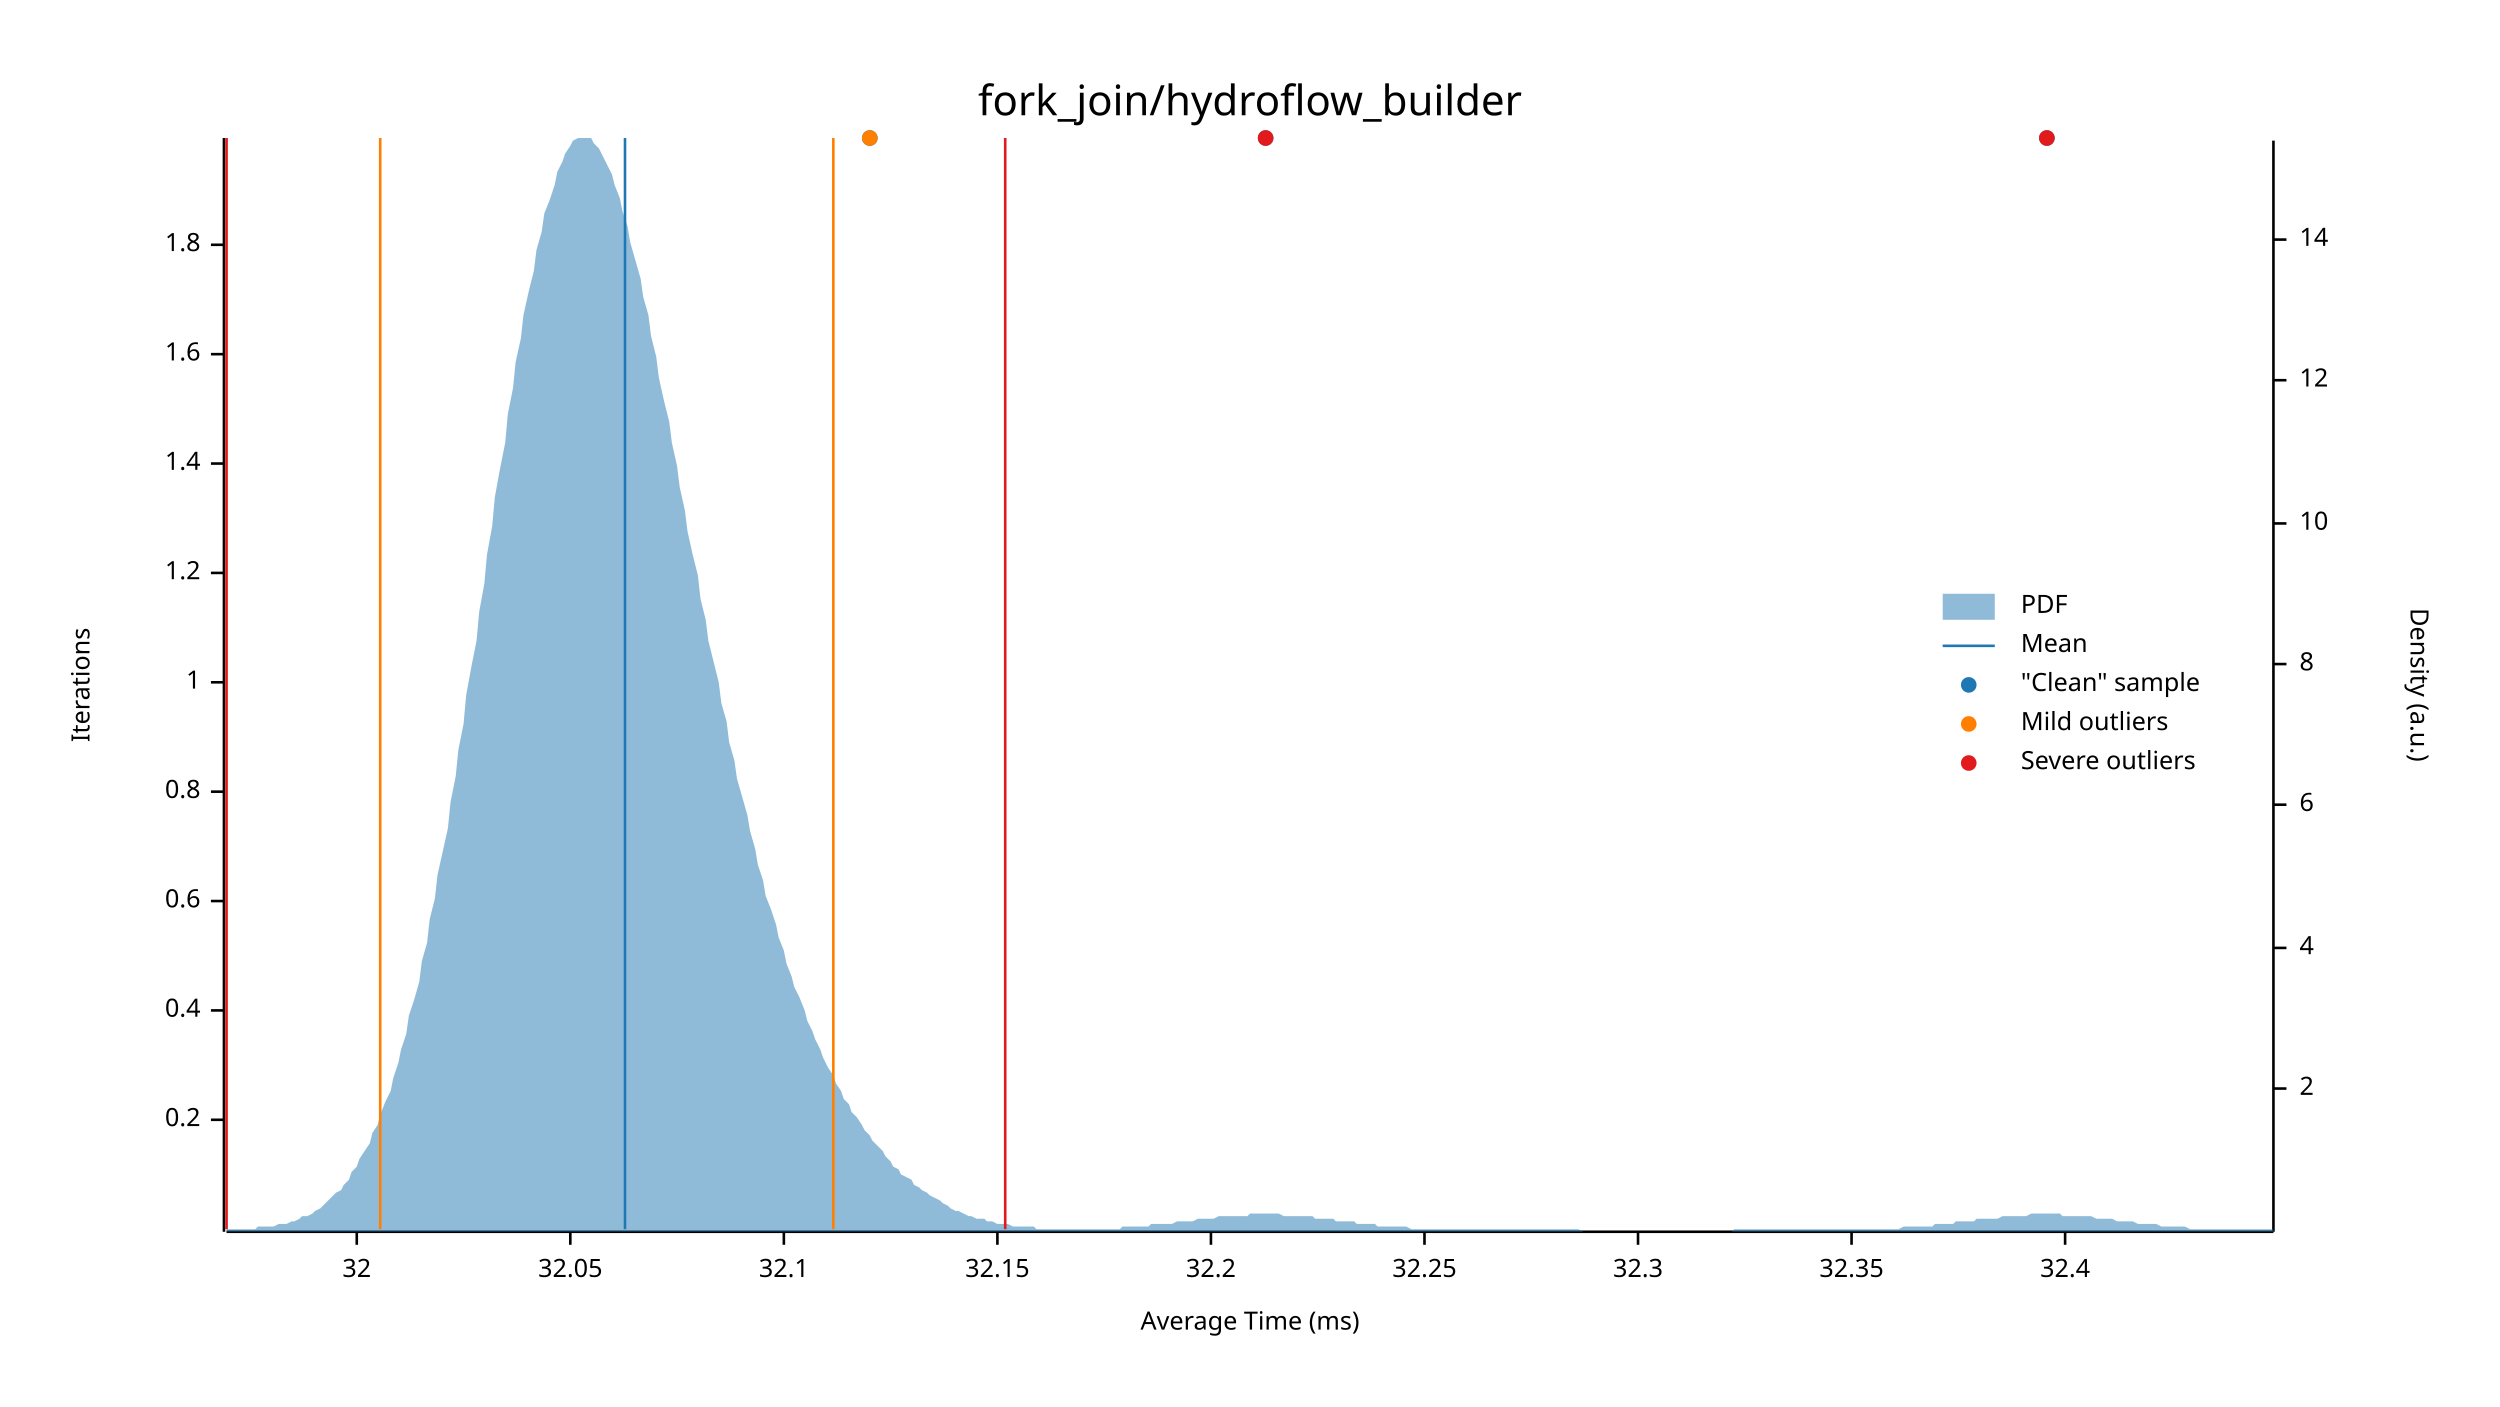
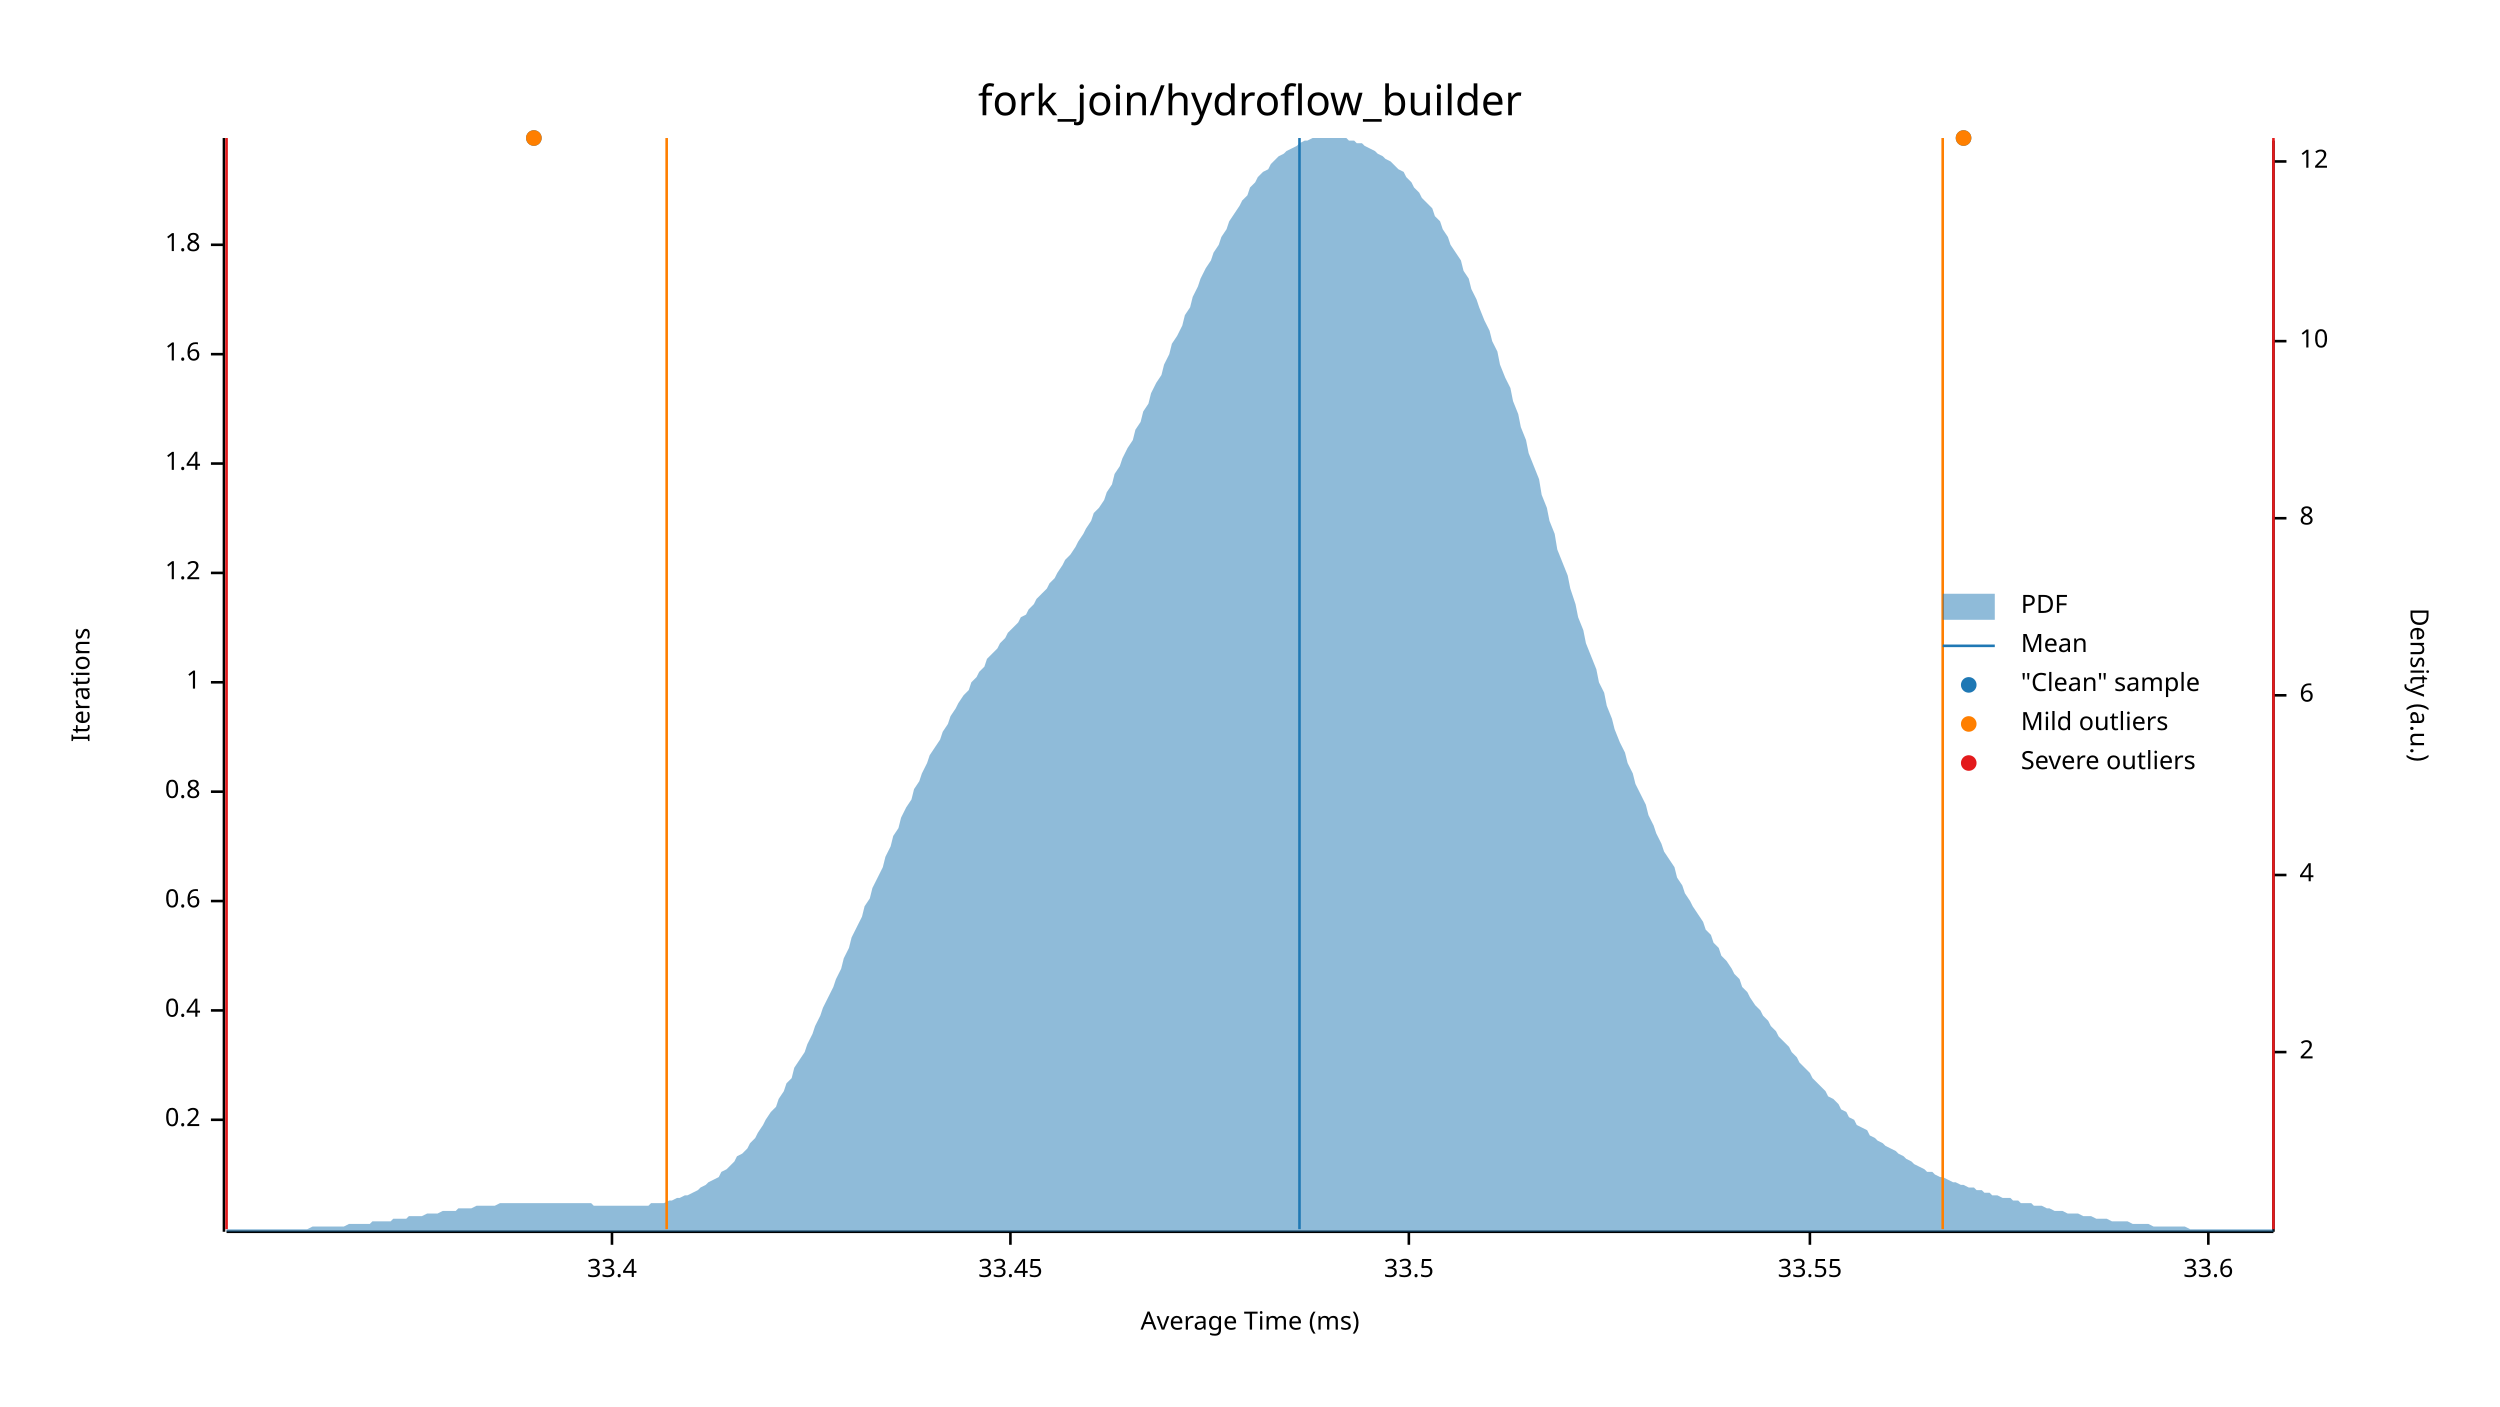
<svg xmlns="http://www.w3.org/2000/svg" width="960" height="540" viewBox="0 0 960 540">
  <text x="480" y="32" dy="0.76em" text-anchor="middle" font-family="sans-serif" font-size="16.129" opacity="1" fill="#000000">
fork_join/hydroflow_builder
</text>
  <text x="27" y="263" dy="0.76em" text-anchor="middle" font-family="sans-serif" font-size="9.677" opacity="1" fill="#000000" transform="rotate(270, 27, 263)">
Iterations
</text>
  <text x="480" y="513" dy="-0.5ex" text-anchor="middle" font-family="sans-serif" font-size="9.677" opacity="1" fill="#000000">
Average Time (ms)
</text>
  <polyline fill="none" opacity="1" stroke="#000000" stroke-width="1" points="86,53 86,473 " />
  <text x="77" y="430" dy="0.5ex" text-anchor="end" font-family="sans-serif" font-size="9.677" opacity="1" fill="#000000">
0.2
</text>
  <polyline fill="none" opacity="1" stroke="#000000" stroke-width="1" points="81,430 86,430 " />
  <text x="77" y="388" dy="0.5ex" text-anchor="end" font-family="sans-serif" font-size="9.677" opacity="1" fill="#000000">
0.4
</text>
  <polyline fill="none" opacity="1" stroke="#000000" stroke-width="1" points="81,388 86,388 " />
  <text x="77" y="346" dy="0.5ex" text-anchor="end" font-family="sans-serif" font-size="9.677" opacity="1" fill="#000000">
0.6
</text>
  <polyline fill="none" opacity="1" stroke="#000000" stroke-width="1" points="81,346 86,346 " />
  <text x="77" y="304" dy="0.5ex" text-anchor="end" font-family="sans-serif" font-size="9.677" opacity="1" fill="#000000">
0.8
</text>
  <polyline fill="none" opacity="1" stroke="#000000" stroke-width="1" points="81,304 86,304 " />
  <text x="77" y="262" dy="0.5ex" text-anchor="end" font-family="sans-serif" font-size="9.677" opacity="1" fill="#000000">
1
</text>
  <polyline fill="none" opacity="1" stroke="#000000" stroke-width="1" points="81,262 86,262 " />
  <text x="77" y="220" dy="0.5ex" text-anchor="end" font-family="sans-serif" font-size="9.677" opacity="1" fill="#000000">
1.2
</text>
  <polyline fill="none" opacity="1" stroke="#000000" stroke-width="1" points="81,220 86,220 " />
  <text x="77" y="178" dy="0.5ex" text-anchor="end" font-family="sans-serif" font-size="9.677" opacity="1" fill="#000000">
1.4
</text>
  <polyline fill="none" opacity="1" stroke="#000000" stroke-width="1" points="81,178 86,178 " />
  <text x="77" y="136" dy="0.5ex" text-anchor="end" font-family="sans-serif" font-size="9.677" opacity="1" fill="#000000">
1.6
</text>
  <polyline fill="none" opacity="1" stroke="#000000" stroke-width="1" points="81,136 86,136 " />
  <text x="77" y="94" dy="0.5ex" text-anchor="end" font-family="sans-serif" font-size="9.677" opacity="1" fill="#000000">
1.8
</text>
  <polyline fill="none" opacity="1" stroke="#000000" stroke-width="1" points="81,94 86,94 " />
  <polyline fill="none" opacity="1" stroke="#000000" stroke-width="1" points="87,473 873,473 " />
-   <text x="137" y="483" dy="0.76em" text-anchor="middle" font-family="sans-serif" font-size="9.677" opacity="1" fill="#000000">
- 32
+   <text x="235" y="483" dy="0.76em" text-anchor="middle" font-family="sans-serif" font-size="9.677" opacity="1" fill="#000000">
+ 33.4
</text>
-   <polyline fill="none" opacity="1" stroke="#000000" stroke-width="1" points="137,473 137,478 " />
-   <text x="219" y="483" dy="0.76em" text-anchor="middle" font-family="sans-serif" font-size="9.677" opacity="1" fill="#000000">
- 32.05
+   <polyline fill="none" opacity="1" stroke="#000000" stroke-width="1" points="235,473 235,478 " />
+   <text x="388" y="483" dy="0.76em" text-anchor="middle" font-family="sans-serif" font-size="9.677" opacity="1" fill="#000000">
+ 33.45
</text>
-   <polyline fill="none" opacity="1" stroke="#000000" stroke-width="1" points="219,473 219,478 " />
-   <text x="301" y="483" dy="0.76em" text-anchor="middle" font-family="sans-serif" font-size="9.677" opacity="1" fill="#000000">
- 32.1
+   <polyline fill="none" opacity="1" stroke="#000000" stroke-width="1" points="388,473 388,478 " />
+   <text x="541" y="483" dy="0.76em" text-anchor="middle" font-family="sans-serif" font-size="9.677" opacity="1" fill="#000000">
+ 33.5
</text>
-   <polyline fill="none" opacity="1" stroke="#000000" stroke-width="1" points="301,473 301,478 " />
-   <text x="383" y="483" dy="0.76em" text-anchor="middle" font-family="sans-serif" font-size="9.677" opacity="1" fill="#000000">
- 32.15
+   <polyline fill="none" opacity="1" stroke="#000000" stroke-width="1" points="541,473 541,478 " />
+   <text x="695" y="483" dy="0.76em" text-anchor="middle" font-family="sans-serif" font-size="9.677" opacity="1" fill="#000000">
+ 33.55
</text>
-   <polyline fill="none" opacity="1" stroke="#000000" stroke-width="1" points="383,473 383,478 " />
-   <text x="465" y="483" dy="0.76em" text-anchor="middle" font-family="sans-serif" font-size="9.677" opacity="1" fill="#000000">
- 32.2
+   <polyline fill="none" opacity="1" stroke="#000000" stroke-width="1" points="695,473 695,478 " />
+   <text x="848" y="483" dy="0.76em" text-anchor="middle" font-family="sans-serif" font-size="9.677" opacity="1" fill="#000000">
+ 33.6
</text>
-   <polyline fill="none" opacity="1" stroke="#000000" stroke-width="1" points="465,473 465,478 " />
-   <text x="547" y="483" dy="0.76em" text-anchor="middle" font-family="sans-serif" font-size="9.677" opacity="1" fill="#000000">
- 32.25
- </text>
-   <polyline fill="none" opacity="1" stroke="#000000" stroke-width="1" points="547,473 547,478 " />
-   <text x="629" y="483" dy="0.76em" text-anchor="middle" font-family="sans-serif" font-size="9.677" opacity="1" fill="#000000">
- 32.3
- </text>
-   <polyline fill="none" opacity="1" stroke="#000000" stroke-width="1" points="629,473 629,478 " />
-   <text x="711" y="483" dy="0.76em" text-anchor="middle" font-family="sans-serif" font-size="9.677" opacity="1" fill="#000000">
- 32.35
- </text>
-   <polyline fill="none" opacity="1" stroke="#000000" stroke-width="1" points="711,473 711,478 " />
-   <text x="793" y="483" dy="0.76em" text-anchor="middle" font-family="sans-serif" font-size="9.677" opacity="1" fill="#000000">
- 32.4
- </text>
-   <polyline fill="none" opacity="1" stroke="#000000" stroke-width="1" points="793,473 793,478 " />
+   <polyline fill="none" opacity="1" stroke="#000000" stroke-width="1" points="848,473 848,478 " />
  <text x="933" y="263" dy="0.76em" text-anchor="middle" font-family="sans-serif" font-size="9.677" opacity="1" fill="#000000" transform="rotate(90, 933, 263)">
Density (a.u.)
</text>
  <polyline fill="none" opacity="1" stroke="#000000" stroke-width="1" points="873,54 873,473 " />
-   <text x="883" y="418" dy="0.5ex" text-anchor="start" font-family="sans-serif" font-size="9.677" opacity="1" fill="#000000">
+   <text x="883" y="404" dy="0.5ex" text-anchor="start" font-family="sans-serif" font-size="9.677" opacity="1" fill="#000000">
2
</text>
-   <polyline fill="none" opacity="1" stroke="#000000" stroke-width="1" points="873,418 878,418 " />
-   <text x="883" y="364" dy="0.5ex" text-anchor="start" font-family="sans-serif" font-size="9.677" opacity="1" fill="#000000">
+   <polyline fill="none" opacity="1" stroke="#000000" stroke-width="1" points="873,404 878,404 " />
+   <text x="883" y="336" dy="0.5ex" text-anchor="start" font-family="sans-serif" font-size="9.677" opacity="1" fill="#000000">
4
</text>
-   <polyline fill="none" opacity="1" stroke="#000000" stroke-width="1" points="873,364 878,364 " />
-   <text x="883" y="309" dy="0.5ex" text-anchor="start" font-family="sans-serif" font-size="9.677" opacity="1" fill="#000000">
+   <polyline fill="none" opacity="1" stroke="#000000" stroke-width="1" points="873,336 878,336 " />
+   <text x="883" y="267" dy="0.5ex" text-anchor="start" font-family="sans-serif" font-size="9.677" opacity="1" fill="#000000">
6
</text>
-   <polyline fill="none" opacity="1" stroke="#000000" stroke-width="1" points="873,309 878,309 " />
-   <text x="883" y="255" dy="0.5ex" text-anchor="start" font-family="sans-serif" font-size="9.677" opacity="1" fill="#000000">
+   <polyline fill="none" opacity="1" stroke="#000000" stroke-width="1" points="873,267 878,267 " />
+   <text x="883" y="199" dy="0.5ex" text-anchor="start" font-family="sans-serif" font-size="9.677" opacity="1" fill="#000000">
8
</text>
-   <polyline fill="none" opacity="1" stroke="#000000" stroke-width="1" points="873,255 878,255 " />
-   <text x="883" y="201" dy="0.5ex" text-anchor="start" font-family="sans-serif" font-size="9.677" opacity="1" fill="#000000">
+   <polyline fill="none" opacity="1" stroke="#000000" stroke-width="1" points="873,199 878,199 " />
+   <text x="883" y="131" dy="0.5ex" text-anchor="start" font-family="sans-serif" font-size="9.677" opacity="1" fill="#000000">
10
</text>
-   <polyline fill="none" opacity="1" stroke="#000000" stroke-width="1" points="873,201 878,201 " />
-   <text x="883" y="146" dy="0.5ex" text-anchor="start" font-family="sans-serif" font-size="9.677" opacity="1" fill="#000000">
+   <polyline fill="none" opacity="1" stroke="#000000" stroke-width="1" points="873,131 878,131 " />
+   <text x="883" y="62" dy="0.5ex" text-anchor="start" font-family="sans-serif" font-size="9.677" opacity="1" fill="#000000">
12
</text>
-   <polyline fill="none" opacity="1" stroke="#000000" stroke-width="1" points="873,146 878,146 " />
-   <text x="883" y="92" dy="0.5ex" text-anchor="start" font-family="sans-serif" font-size="9.677" opacity="1" fill="#000000">
- 14
- </text>
-   <polyline fill="none" opacity="1" stroke="#000000" stroke-width="1" points="873,92 878,92 " />
-   <polygon opacity="0.5" fill="#1F78B4" points="87,472 88,472 90,472 91,472 93,472 94,472 96,472 98,472 99,471 101,471 102,471 104,471 105,471 107,470 109,470 110,470 112,469 113,469 115,468 116,467 118,467 120,466 121,465 123,464 124,463 126,461 127,460 129,458 131,457 132,455 134,453 135,450 137,448 138,445 140,442 142,439 143,435 145,432 146,428 148,423 150,419 151,414 153,408 154,403 156,397 157,390 159,384 161,377 162,369 164,362 165,353 167,345 168,336 170,327 172,318 173,308 175,298 176,288 178,278 179,267 181,256 183,246 184,235 186,224 187,213 189,202 190,191 192,180 194,170 195,159 197,149 198,139 200,130 201,121 203,112 205,104 206,96 208,89 209,82 211,77 213,71 214,66 216,62 217,59 219,56 220,54 222,53 224,53 225,53 227,53 228,55 230,57 231,59 233,63 235,67 236,71 238,76 239,81 241,87 242,93 244,100 246,107 247,114 249,121 250,129 252,137 253,145 255,154 257,162 258,170 260,179 261,187 263,196 264,204 266,213 268,221 269,230 271,238 272,246 274,254 276,262 277,270 279,277 280,285 282,292 283,299 285,306 287,313 288,319 290,326 291,332 293,338 294,344 296,349 298,355 299,360 301,365 302,370 304,375 305,379 307,383 309,388 310,392 312,396 313,399 315,403 316,406 318,410 320,413 321,416 323,419 324,422 326,424 327,427 329,429 331,432 332,434 334,436 335,438 337,440 339,442 340,444 342,446 343,448 345,449 346,451 348,452 350,453 351,455 353,456 354,457 356,458 357,459 359,460 361,461 362,462 364,463 365,464 367,465 368,465 370,466 372,467 373,467 375,468 376,468 378,468 379,469 381,469 383,470 384,470 386,470 387,470 389,471 391,471 392,471 394,471 395,471 397,471 398,472 400,472 402,472 403,472 405,472 406,472 408,472 409,472 411,472 413,472 414,472 416,472 417,472 419,472 420,472 422,472 424,472 425,472 427,472 428,472 430,472 431,471 433,471 435,471 436,471 438,471 439,471 441,471 442,470 444,470 446,470 447,470 449,470 450,470 452,469 454,469 455,469 457,469 458,469 460,468 461,468 463,468 465,468 466,468 468,467 469,467 471,467 472,467 474,467 476,467 477,467 479,467 480,466 482,466 483,466 485,466 487,466 488,466 490,466 491,466 493,467 494,467 496,467 498,467 499,467 501,467 502,467 504,467 505,468 507,468 509,468 510,468 512,468 513,469 515,469 517,469 518,469 520,469 521,470 523,470 524,470 526,470 528,470 529,471 531,471 532,471 534,471 535,471 537,471 539,471 540,471 542,472 543,472 545,472 546,472 548,472 550,472 551,472 553,472 554,472 556,472 557,472 559,472 561,472 562,472 564,472 565,472 567,472 568,472 570,472 572,472 573,472 575,472 576,472 578,472 580,472 581,472 583,472 584,472 586,472 587,472 589,472 591,472 592,472 594,472 595,472 597,472 598,472 600,472 602,472 603,472 605,472 606,472 608,473 609,473 611,473 613,473 614,473 616,473 617,473 619,473 620,473 622,473 624,473 625,473 627,473 628,473 630,473 632,473 633,473 635,473 636,473 638,473 639,473 641,473 643,473 644,473 646,473 647,473 649,473 650,473 652,473 654,473 655,473 657,473 658,473 660,473 661,473 663,473 665,473 666,472 668,472 669,472 671,472 672,472 674,472 676,472 677,472 679,472 680,472 682,472 683,472 685,472 687,472 688,472 690,472 691,472 693,472 695,472 696,472 698,472 699,472 701,472 702,472 704,472 706,472 707,472 709,472 710,472 712,472 713,472 715,472 717,472 718,472 720,472 721,472 723,472 724,472 726,472 728,472 729,472 731,471 732,471 734,471 735,471 737,471 739,471 740,471 742,471 743,470 745,470 746,470 748,470 750,470 751,469 753,469 754,469 756,469 758,469 759,468 761,468 762,468 764,468 765,468 767,468 769,467 770,467 772,467 773,467 775,467 776,467 778,467 780,466 781,466 783,466 784,466 786,466 787,466 789,466 791,466 792,467 794,467 795,467 797,467 798,467 800,467 802,467 803,467 805,468 806,468 808,468 809,468 811,468 813,469 814,469 816,469 817,469 819,469 821,470 822,470 824,470 825,470 827,470 828,470 830,471 832,471 833,471 835,471 836,471 838,471 839,471 841,472 843,472 844,472 846,472 847,472 849,472 850,472 852,472 854,472 855,472 857,472 858,472 860,472 861,472 863,472 865,472 866,472 868,472 869,472 871,472 873,472 873,473 87,473 " />
-   <polyline fill="none" opacity="1" stroke="#1F78B4" stroke-width="1" points="240,472 240,53 " />
-   <polyline fill="none" opacity="1" stroke="#FF7F00" stroke-width="1" points="146,472 146,53 " />
-   <polyline fill="none" opacity="1" stroke="#FF7F00" stroke-width="1" points="320,472 320,53 " />
+   <polyline fill="none" opacity="1" stroke="#000000" stroke-width="1" points="873,62 878,62 " />
+   <polygon opacity="0.5" fill="#1F78B4" points="87,472 88,472 90,472 91,472 93,472 94,472 96,472 98,472 99,472 101,472 102,472 104,472 105,472 107,472 109,472 110,472 112,472 113,472 115,472 116,472 118,472 120,471 121,471 123,471 124,471 126,471 127,471 129,471 131,471 132,471 134,470 135,470 137,470 138,470 140,470 142,470 143,469 145,469 146,469 148,469 150,469 151,468 153,468 154,468 156,468 157,467 159,467 161,467 162,467 164,466 165,466 167,466 168,466 170,465 172,465 173,465 175,465 176,464 178,464 179,464 181,464 183,463 184,463 186,463 187,463 189,463 190,463 192,462 194,462 195,462 197,462 198,462 200,462 201,462 203,462 205,462 206,462 208,462 209,462 211,462 213,462 214,462 216,462 217,462 219,462 220,462 222,462 224,462 225,462 227,462 228,463 230,463 231,463 233,463 235,463 236,463 238,463 239,463 241,463 242,463 244,463 246,463 247,463 249,463 250,462 252,462 253,462 255,462 257,461 258,461 260,460 261,460 263,459 264,459 266,458 268,457 269,456 271,455 272,454 274,453 276,452 277,450 279,449 280,448 282,446 283,444 285,443 287,441 288,439 290,437 291,435 293,432 294,430 296,427 298,425 299,422 301,419 302,416 304,414 305,410 307,407 309,404 310,401 312,397 313,394 315,390 316,387 318,383 320,379 321,376 323,372 324,368 326,364 327,360 329,356 331,352 332,348 334,345 335,341 337,337 339,333 340,329 342,325 343,321 345,318 346,314 348,310 350,307 351,303 353,300 354,297 356,293 357,290 359,287 361,284 362,281 364,278 365,275 367,272 368,270 370,267 372,265 373,262 375,260 376,258 378,256 379,253 381,251 383,249 384,247 386,245 387,243 389,241 391,239 392,237 394,236 395,234 397,232 398,230 400,228 402,226 403,224 405,222 406,220 408,217 409,215 411,213 413,210 414,208 416,205 417,203 419,200 420,197 422,195 424,192 425,189 427,186 428,182 430,179 431,176 433,172 435,169 436,165 438,162 439,158 441,155 442,151 444,147 446,144 447,140 449,136 450,132 452,129 454,125 455,121 457,118 458,114 460,110 461,107 463,103 465,100 466,97 468,94 469,91 471,88 472,85 474,82 476,79 477,77 479,75 480,72 482,70 483,68 485,66 487,65 488,63 490,61 491,60 493,59 494,58 496,57 498,56 499,55 501,54 502,54 504,53 505,53 507,53 509,53 510,53 512,53 513,53 515,53 517,53 518,54 520,54 521,55 523,55 524,56 526,57 528,58 529,59 531,60 532,61 534,62 535,63 537,65 539,66 540,68 542,70 543,72 545,74 546,76 548,78 550,80 551,83 553,85 554,88 556,91 557,94 559,97 561,100 562,104 564,107 565,111 567,115 568,118 570,123 572,127 573,131 575,135 576,140 578,145 580,149 581,154 583,159 584,164 586,169 587,174 589,179 591,184 592,190 594,195 595,200 597,205 598,211 600,216 602,221 603,226 605,232 606,237 608,242 609,247 611,252 613,257 614,262 616,266 617,271 619,276 620,280 622,285 624,289 625,293 627,297 628,301 630,305 632,309 633,313 635,317 636,320 638,324 639,327 641,330 643,333 644,337 646,340 647,343 649,346 650,348 652,351 654,354 655,357 657,359 658,362 660,364 661,367 663,369 665,372 666,374 668,376 669,379 671,381 672,383 674,386 676,388 677,390 679,392 680,394 682,396 683,398 685,400 687,402 688,404 690,406 691,408 693,410 695,412 696,414 698,416 699,417 701,419 702,421 704,422 706,424 707,426 709,427 710,429 712,430 713,432 715,433 717,434 718,436 720,437 721,438 723,439 724,440 726,441 728,442 729,443 731,444 732,445 734,446 735,447 737,448 739,449 740,450 742,450 743,451 745,452 746,452 748,453 750,454 751,454 753,455 754,455 756,456 758,456 759,457 761,457 762,458 764,458 765,459 767,459 769,460 770,460 772,460 773,461 775,461 776,462 778,462 780,462 781,463 783,463 784,463 786,464 787,464 789,465 791,465 792,465 794,466 795,466 797,466 798,466 800,467 802,467 803,467 805,468 806,468 808,468 809,468 811,469 813,469 814,469 816,469 817,469 819,470 821,470 822,470 824,470 825,470 827,471 828,471 830,471 832,471 833,471 835,471 836,471 838,471 839,471 841,472 843,472 844,472 846,472 847,472 849,472 850,472 852,472 854,472 855,472 857,472 858,472 860,472 861,472 863,472 865,472 866,472 868,472 869,472 871,472 873,472 873,473 87,473 " />
+   <polyline fill="none" opacity="1" stroke="#1F78B4" stroke-width="1" points="499,472 499,53 " />
+   <polyline fill="none" opacity="1" stroke="#FF7F00" stroke-width="1" points="256,472 256,53 " />
+   <polyline fill="none" opacity="1" stroke="#FF7F00" stroke-width="1" points="746,472 746,53 " />
  <polyline fill="none" opacity="1" stroke="#E31A1C" stroke-width="1" points="87,472 87,53 " />
-   <polyline fill="none" opacity="1" stroke="#E31A1C" stroke-width="1" points="386,472 386,53 " />
-   <circle cx="334" cy="53" r="3" opacity="1" fill="#1F78B4" stroke="none" stroke-width="1" />
-   <circle cx="486" cy="53" r="3" opacity="1" fill="#1F78B4" stroke="none" stroke-width="1" />
-   <circle cx="786" cy="53" r="3" opacity="1" fill="#1F78B4" stroke="none" stroke-width="1" />
-   <circle cx="334" cy="53" r="3" opacity="1" fill="#FF7F00" stroke="none" stroke-width="1" />
-   <circle cx="486" cy="53" r="3" opacity="1" fill="#E31A1C" stroke="none" stroke-width="1" />
-   <circle cx="786" cy="53" r="3" opacity="1" fill="#E31A1C" stroke="none" stroke-width="1" />
+   <polyline fill="none" opacity="1" stroke="#E31A1C" stroke-width="1" points="873,472 873,53 " />
+   <circle cx="754" cy="53" r="3" opacity="1" fill="#1F78B4" stroke="none" stroke-width="1" />
+   <circle cx="205" cy="53" r="3" opacity="1" fill="#1F78B4" stroke="none" stroke-width="1" />
+   <circle cx="754" cy="53" r="3" opacity="1" fill="#FF7F00" stroke="none" stroke-width="1" />
+   <circle cx="205" cy="53" r="3" opacity="1" fill="#FF7F00" stroke="none" stroke-width="1" />
  <text x="776" y="228" dy="0.76em" text-anchor="start" font-family="sans-serif" font-size="9.677" opacity="1" fill="#000000">
PDF
</text>
  <text x="776" y="243" dy="0.76em" text-anchor="start" font-family="sans-serif" font-size="9.677" opacity="1" fill="#000000">
Mean
</text>
  <text x="776" y="258" dy="0.76em" text-anchor="start" font-family="sans-serif" font-size="9.677" opacity="1" fill="#000000">
"Clean" sample
</text>
  <text x="776" y="273" dy="0.76em" text-anchor="start" font-family="sans-serif" font-size="9.677" opacity="1" fill="#000000">
Mild outliers
</text>
  <text x="776" y="288" dy="0.76em" text-anchor="start" font-family="sans-serif" font-size="9.677" opacity="1" fill="#000000">
Severe outliers
</text>
  <rect x="746" y="228" width="20" height="10" opacity="0.5" fill="#1F78B4" stroke="none" />
  <polyline fill="none" opacity="1" stroke="#1F78B4" stroke-width="1" points="746,248 766,248 " />
  <circle cx="756" cy="263" r="3" opacity="1" fill="#1F78B4" stroke="none" stroke-width="1" />
  <circle cx="756" cy="278" r="3" opacity="1" fill="#FF7F00" stroke="none" stroke-width="1" />
  <circle cx="756" cy="293" r="3" opacity="1" fill="#E31A1C" stroke="none" stroke-width="1" />
</svg>
